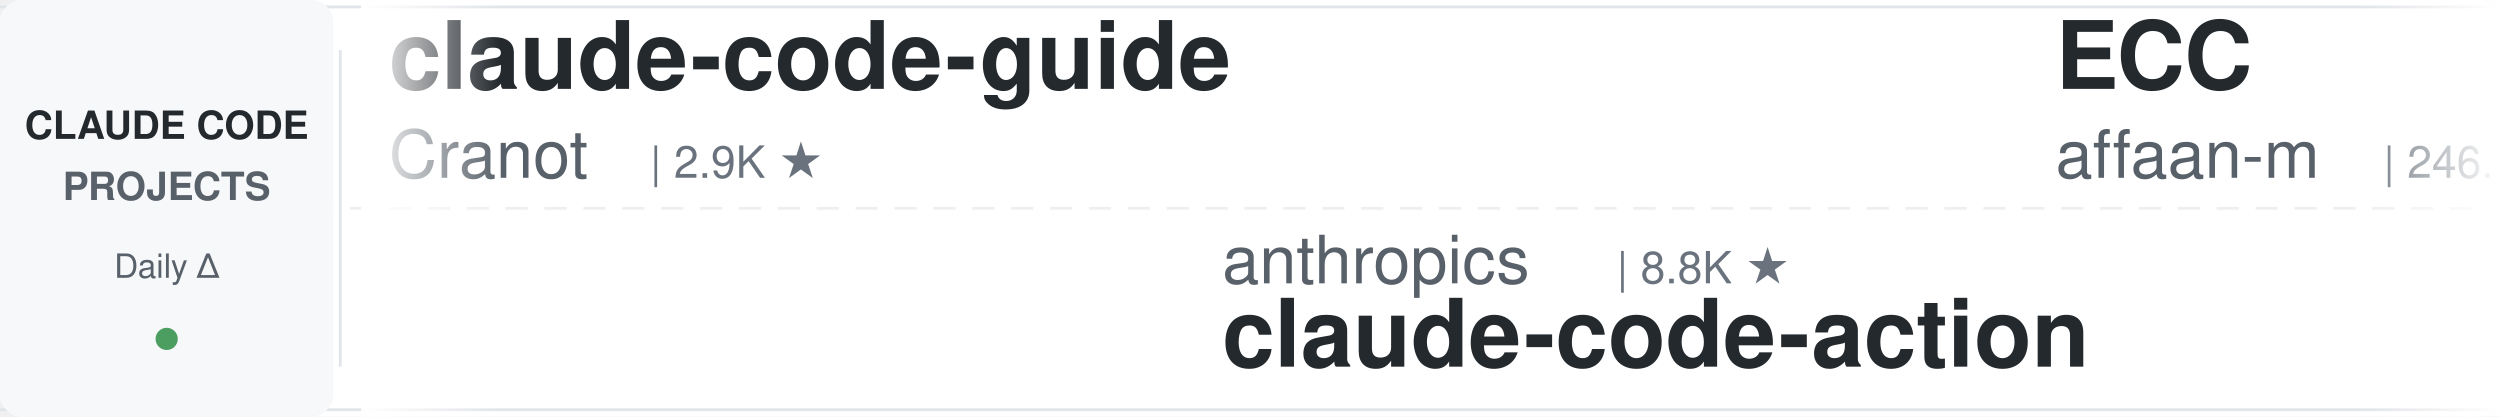
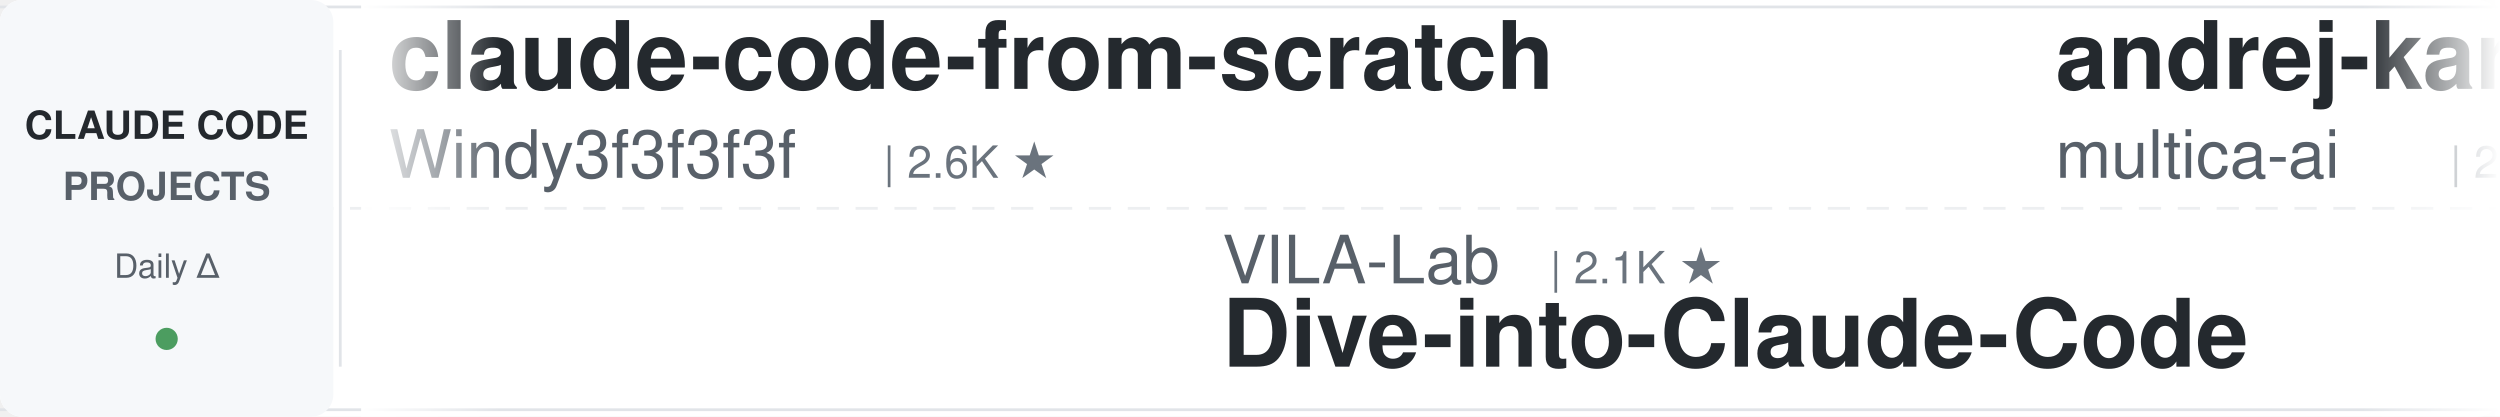
<svg xmlns="http://www.w3.org/2000/svg" width="900" height="150">
  <defs>
    <linearGradient id="leftFade" x1="0%" y1="0%" x2="100%" y2="0%">
      <stop offset="0%" style="stop-color:#ffffff;stop-opacity:1" />
      <stop offset="100%" style="stop-color:#ffffff;stop-opacity:0" />
    </linearGradient>
    <linearGradient id="rightFade" x1="0%" y1="0%" x2="100%" y2="0%">
      <stop offset="0%" style="stop-color:#ffffff;stop-opacity:0" />
      <stop offset="100%" style="stop-color:#ffffff;stop-opacity:1" />
    </linearGradient>
  </defs>
  <rect width="900" height="150" fill="#ffffff" rx="8" />
  <rect x="0" y="2" width="900" height="1" fill="#e1e4e8" />
  <rect x="0" y="147" width="900" height="1" fill="#e1e4e8" />
  <line x1="0" y1="75" x2="900" y2="75" stroke="#e1e4e8" stroke-width="1" stroke-dasharray="8 6" opacity="0.6" />
  <rect x="0" y="0" width="120" height="150" fill="#f6f8fa" rx="8" />
  <text x="60" y="50" font-family="-apple-system, BlinkMacSystemFont, 'Segoe UI', Helvetica, Arial, sans-serif" font-size="14" font-weight="600" fill="#24292e" text-anchor="middle">CLAUDE CODE</text>
  <text x="60" y="72" font-family="-apple-system, BlinkMacSystemFont, 'Segoe UI', Helvetica, Arial, sans-serif" font-size="14" font-weight="600" fill="#586069" text-anchor="middle">PROJECTS</text>
  <text x="60" y="100" font-family="-apple-system, BlinkMacSystemFont, 'Segoe UI', Helvetica, Arial, sans-serif" font-size="12" font-weight="500" fill="#586069" text-anchor="middle">Daily Δ</text>
  <circle cx="60" cy="122" r="4" fill="#22863a" opacity="0.8" />
  <rect x="122" y="18" width="1" height="114" fill="#e1e4e8" />
  <clipPath id="tickerClip">
    <rect x="130" y="0" width="770" height="150" />
  </clipPath>
  <g clip-path="url(#tickerClip)">
    <g id="tickerItems">
      <animateTransform attributeName="transform" attributeType="XML" type="translate" from="0 0" to="-3000 0" dur="54s" repeatCount="indefinite" />
      <g transform="translate(0, 0)">
-         <text x="140" y="32" font-family="-apple-system, BlinkMacSystemFont, 'Segoe UI', Helvetica, Arial, sans-serif" font-size="34" font-weight="600" fill="#24292e">claude-code-guide</text>
-         <text x="140" y="64" font-family="-apple-system, BlinkMacSystemFont, 'Segoe UI', Helvetica, Arial, sans-serif" font-size="24" font-weight="400" fill="#586069">Cranot</text>
-         <text x="234" y="64" font-family="-apple-system, BlinkMacSystemFont, 'Segoe UI', Helvetica, Arial, sans-serif" font-size="16" font-weight="500" fill="#6a737d">| 2.9K ★</text>
+         <text x="140" y="32" font-family="-apple-system, BlinkMacSystemFont, 'Segoe UI', Helvetica, Arial, sans-serif" font-size="34" font-weight="600" fill="#24292e">claude-code-from-scratch</text>
+         <text x="140" y="64" font-family="-apple-system, BlinkMacSystemFont, 'Segoe UI', Helvetica, Arial, sans-serif" font-size="24" font-weight="400" fill="#586069">Windy3f3f3f3f</text>
+         <text x="318" y="64" font-family="-apple-system, BlinkMacSystemFont, 'Segoe UI', Helvetica, Arial, sans-serif" font-size="16" font-weight="500" fill="#6a737d">| 2.6K ★</text>
      </g>
      <g transform="translate(300, 0)">
-         <text x="140" y="102" font-family="-apple-system, BlinkMacSystemFont, 'Segoe UI', Helvetica, Arial, sans-serif" font-size="24" font-weight="400" fill="#586069">anthropics</text>
-         <text x="282" y="102" font-family="-apple-system, BlinkMacSystemFont, 'Segoe UI', Helvetica, Arial, sans-serif" font-size="16" font-weight="500" fill="#6a737d">| 8.8K ★</text>
-         <text x="140" y="132" font-family="-apple-system, BlinkMacSystemFont, 'Segoe UI', Helvetica, Arial, sans-serif" font-size="34" font-weight="600" fill="#24292e">claude-code-action</text>
+         <text x="140" y="102" font-family="-apple-system, BlinkMacSystemFont, 'Segoe UI', Helvetica, Arial, sans-serif" font-size="24" font-weight="400" fill="#586069">VILA-Lab</text>
+         <text x="258" y="102" font-family="-apple-system, BlinkMacSystemFont, 'Segoe UI', Helvetica, Arial, sans-serif" font-size="16" font-weight="500" fill="#6a737d">| 2.1K ★</text>
+         <text x="140" y="132" font-family="-apple-system, BlinkMacSystemFont, 'Segoe UI', Helvetica, Arial, sans-serif" font-size="34" font-weight="600" fill="#24292e">Dive-into-Claude-Code</text>
      </g>
      <g transform="translate(600, 0)">
+         <text x="140" y="32" font-family="-apple-system, BlinkMacSystemFont, 'Segoe UI', Helvetica, Arial, sans-serif" font-size="34" font-weight="600" fill="#24292e">andrej-karpathy-skills</text>
+         <text x="140" y="64" font-family="-apple-system, BlinkMacSystemFont, 'Segoe UI', Helvetica, Arial, sans-serif" font-size="24" font-weight="400" fill="#586069">multica-ai</text>
+         <text x="282" y="64" font-family="-apple-system, BlinkMacSystemFont, 'Segoe UI', Helvetica, Arial, sans-serif" font-size="16" font-weight="500" fill="#6a737d">| 209.6K ★</text>
+       </g>
+       <g transform="translate(900, 0)">
+         <text x="140" y="102" font-family="-apple-system, BlinkMacSystemFont, 'Segoe UI', Helvetica, Arial, sans-serif" font-size="24" font-weight="400" fill="#586069">musistudio</text>
+         <text x="282" y="102" font-family="-apple-system, BlinkMacSystemFont, 'Segoe UI', Helvetica, Arial, sans-serif" font-size="16" font-weight="500" fill="#6a737d">| 37.0K ★</text>
+         <text x="140" y="132" font-family="-apple-system, BlinkMacSystemFont, 'Segoe UI', Helvetica, Arial, sans-serif" font-size="34" font-weight="600" fill="#24292e">claude-code-router</text>
+       </g>
+       <g transform="translate(1200, 0)">
+         <text x="140" y="32" font-family="-apple-system, BlinkMacSystemFont, 'Segoe UI', Helvetica, Arial, sans-serif" font-size="34" font-weight="600" fill="#24292e">ClaudeCodeAgents</text>
+         <text x="140" y="64" font-family="-apple-system, BlinkMacSystemFont, 'Segoe UI', Helvetica, Arial, sans-serif" font-size="24" font-weight="400" fill="#586069">darcyegb</text>
+         <text x="258" y="64" font-family="-apple-system, BlinkMacSystemFont, 'Segoe UI', Helvetica, Arial, sans-serif" font-size="16" font-weight="500" fill="#6a737d">| 759 ★</text>
+       </g>
+       <g transform="translate(1500, 0)">
+         <text x="140" y="102" font-family="-apple-system, BlinkMacSystemFont, 'Segoe UI', Helvetica, Arial, sans-serif" font-size="24" font-weight="400" fill="#586069">ding113</text>
+         <text x="246" y="102" font-family="-apple-system, BlinkMacSystemFont, 'Segoe UI', Helvetica, Arial, sans-serif" font-size="16" font-weight="500" fill="#6a737d">| 3.3K ★</text>
+         <text x="140" y="132" font-family="-apple-system, BlinkMacSystemFont, 'Segoe UI', Helvetica, Arial, sans-serif" font-size="34" font-weight="600" fill="#24292e">claude-code-hub</text>
+       </g>
+       <g transform="translate(1800, 0)">
+         <text x="140" y="32" font-family="-apple-system, BlinkMacSystemFont, 'Segoe UI', Helvetica, Arial, sans-serif" font-size="34" font-weight="600" fill="#24292e">arcads-claude-code</text>
+         <text x="140" y="64" font-family="-apple-system, BlinkMacSystemFont, 'Segoe UI', Helvetica, Arial, sans-serif" font-size="24" font-weight="400" fill="#586069">krusemediallc</text>
+         <text x="318" y="64" font-family="-apple-system, BlinkMacSystemFont, 'Segoe UI', Helvetica, Arial, sans-serif" font-size="16" font-weight="500" fill="#6a737d">| 1.5K ★</text>
+       </g>
+       <g transform="translate(2100, 0)">
+         <text x="140" y="102" font-family="-apple-system, BlinkMacSystemFont, 'Segoe UI', Helvetica, Arial, sans-serif" font-size="24" font-weight="400" fill="#586069">Pimzino</text>
+         <text x="246" y="102" font-family="-apple-system, BlinkMacSystemFont, 'Segoe UI', Helvetica, Arial, sans-serif" font-size="16" font-weight="500" fill="#6a737d">| 3.9K ★</text>
+         <text x="140" y="132" font-family="-apple-system, BlinkMacSystemFont, 'Segoe UI', Helvetica, Arial, sans-serif" font-size="34" font-weight="600" fill="#24292e">claude-code-spec-workflo...</text>
+       </g>
+       <g transform="translate(2400, 0)">
        <text x="140" y="32" font-family="-apple-system, BlinkMacSystemFont, 'Segoe UI', Helvetica, Arial, sans-serif" font-size="34" font-weight="600" fill="#24292e">ECC</text>
        <text x="140" y="64" font-family="-apple-system, BlinkMacSystemFont, 'Segoe UI', Helvetica, Arial, sans-serif" font-size="24" font-weight="400" fill="#586069">affaan-m</text>
-         <text x="258" y="64" font-family="-apple-system, BlinkMacSystemFont, 'Segoe UI', Helvetica, Arial, sans-serif" font-size="16" font-weight="500" fill="#6a737d">| 246.1K ★</text>
-       </g>
-       <g transform="translate(900, 0)">
-         <text x="140" y="102" font-family="-apple-system, BlinkMacSystemFont, 'Segoe UI', Helvetica, Arial, sans-serif" font-size="24" font-weight="400" fill="#586069">fuergaosi233</text>
-         <text x="306" y="102" font-family="-apple-system, BlinkMacSystemFont, 'Segoe UI', Helvetica, Arial, sans-serif" font-size="16" font-weight="500" fill="#6a737d">| 2.8K ★</text>
-         <text x="140" y="132" font-family="-apple-system, BlinkMacSystemFont, 'Segoe UI', Helvetica, Arial, sans-serif" font-size="34" font-weight="600" fill="#24292e">claude-code-proxy</text>
-       </g>
-       <g transform="translate(1200, 0)">
-         <text x="140" y="32" font-family="-apple-system, BlinkMacSystemFont, 'Segoe UI', Helvetica, Arial, sans-serif" font-size="34" font-weight="600" fill="#24292e">claude-code-source</text>
-         <text x="140" y="64" font-family="-apple-system, BlinkMacSystemFont, 'Segoe UI', Helvetica, Arial, sans-serif" font-size="24" font-weight="400" fill="#586069">AprilNEA</text>
-         <text x="258" y="64" font-family="-apple-system, BlinkMacSystemFont, 'Segoe UI', Helvetica, Arial, sans-serif" font-size="16" font-weight="500" fill="#6a737d">| 392 ★</text>
-       </g>
-       <g transform="translate(1500, 0)">
-         <text x="140" y="102" font-family="-apple-system, BlinkMacSystemFont, 'Segoe UI', Helvetica, Arial, sans-serif" font-size="24" font-weight="400" fill="#586069">asgeirtj</text>
-         <text x="258" y="102" font-family="-apple-system, BlinkMacSystemFont, 'Segoe UI', Helvetica, Arial, sans-serif" font-size="16" font-weight="500" fill="#6a737d">| 64.0K ★</text>
-         <text x="140" y="132" font-family="-apple-system, BlinkMacSystemFont, 'Segoe UI', Helvetica, Arial, sans-serif" font-size="34" font-weight="600" fill="#24292e">system_prompts_leaks</text>
-       </g>
-       <g transform="translate(1800, 0)">
-         <text x="140" y="32" font-family="-apple-system, BlinkMacSystemFont, 'Segoe UI', Helvetica, Arial, sans-serif" font-size="34" font-weight="600" fill="#24292e">claude-code-source-build</text>
-         <text x="140" y="64" font-family="-apple-system, BlinkMacSystemFont, 'Segoe UI', Helvetica, Arial, sans-serif" font-size="24" font-weight="400" fill="#586069">andrew-kramer-inno</text>
-         <text x="378" y="64" font-family="-apple-system, BlinkMacSystemFont, 'Segoe UI', Helvetica, Arial, sans-serif" font-size="16" font-weight="500" fill="#6a737d">| 596 ★</text>
-       </g>
-       <g transform="translate(2100, 0)">
-         <text x="140" y="102" font-family="-apple-system, BlinkMacSystemFont, 'Segoe UI', Helvetica, Arial, sans-serif" font-size="24" font-weight="400" fill="#586069">VoltAgent</text>
-         <text x="270" y="102" font-family="-apple-system, BlinkMacSystemFont, 'Segoe UI', Helvetica, Arial, sans-serif" font-size="16" font-weight="500" fill="#6a737d">| 24.8K ★</text>
-         <text x="140" y="132" font-family="-apple-system, BlinkMacSystemFont, 'Segoe UI', Helvetica, Arial, sans-serif" font-size="34" font-weight="600" fill="#24292e">awesome-claude-code-suba...</text>
-       </g>
-       <g transform="translate(2400, 0)">
-         <text x="140" y="32" font-family="-apple-system, BlinkMacSystemFont, 'Segoe UI', Helvetica, Arial, sans-serif" font-size="34" font-weight="600" fill="#24292e">claude-code-infrastructu...</text>
-         <text x="140" y="64" font-family="-apple-system, BlinkMacSystemFont, 'Segoe UI', Helvetica, Arial, sans-serif" font-size="24" font-weight="400" fill="#586069">diet103</text>
-         <text x="246" y="64" font-family="-apple-system, BlinkMacSystemFont, 'Segoe UI', Helvetica, Arial, sans-serif" font-size="16" font-weight="500" fill="#6a737d">| 10.0K ★</text>
+         <text x="258" y="64" font-family="-apple-system, BlinkMacSystemFont, 'Segoe UI', Helvetica, Arial, sans-serif" font-size="16" font-weight="500" fill="#6a737d">| 246.2K ★</text>
      </g>
      <g transform="translate(2700, 0)">
-         <text x="140" y="102" font-family="-apple-system, BlinkMacSystemFont, 'Segoe UI', Helvetica, Arial, sans-serif" font-size="24" font-weight="400" fill="#586069">alejandrobalderas</text>
-         <text x="366" y="102" font-family="-apple-system, BlinkMacSystemFont, 'Segoe UI', Helvetica, Arial, sans-serif" font-size="16" font-weight="500" fill="#6a737d">| 2.8K ★</text>
-         <text x="140" y="132" font-family="-apple-system, BlinkMacSystemFont, 'Segoe UI', Helvetica, Arial, sans-serif" font-size="34" font-weight="600" fill="#24292e">claude-code-from-source</text>
+         <text x="140" y="102" font-family="-apple-system, BlinkMacSystemFont, 'Segoe UI', Helvetica, Arial, sans-serif" font-size="24" font-weight="400" fill="#586069">ponponon</text>
+         <text x="258" y="102" font-family="-apple-system, BlinkMacSystemFont, 'Segoe UI', Helvetica, Arial, sans-serif" font-size="16" font-weight="500" fill="#6a737d">| 2.3K ★</text>
+         <text x="140" y="132" font-family="-apple-system, BlinkMacSystemFont, 'Segoe UI', Helvetica, Arial, sans-serif" font-size="34" font-weight="600" fill="#24292e">claude_code_src</text>
      </g>
      <g transform="translate(3000, 0)">
-         <text x="140" y="32" font-family="-apple-system, BlinkMacSystemFont, 'Segoe UI', Helvetica, Arial, sans-serif" font-size="34" font-weight="600" fill="#24292e">claude-code-guide</text>
-         <text x="140" y="64" font-family="-apple-system, BlinkMacSystemFont, 'Segoe UI', Helvetica, Arial, sans-serif" font-size="24" font-weight="400" fill="#586069">Cranot</text>
-         <text x="234" y="64" font-family="-apple-system, BlinkMacSystemFont, 'Segoe UI', Helvetica, Arial, sans-serif" font-size="16" font-weight="500" fill="#6a737d">| 2.9K ★</text>
+         <text x="140" y="32" font-family="-apple-system, BlinkMacSystemFont, 'Segoe UI', Helvetica, Arial, sans-serif" font-size="34" font-weight="600" fill="#24292e">claude-code-from-scratch</text>
+         <text x="140" y="64" font-family="-apple-system, BlinkMacSystemFont, 'Segoe UI', Helvetica, Arial, sans-serif" font-size="24" font-weight="400" fill="#586069">Windy3f3f3f3f</text>
+         <text x="318" y="64" font-family="-apple-system, BlinkMacSystemFont, 'Segoe UI', Helvetica, Arial, sans-serif" font-size="16" font-weight="500" fill="#6a737d">| 2.6K ★</text>
      </g>
      <g transform="translate(3300, 0)">
-         <text x="140" y="102" font-family="-apple-system, BlinkMacSystemFont, 'Segoe UI', Helvetica, Arial, sans-serif" font-size="24" font-weight="400" fill="#586069">anthropics</text>
-         <text x="282" y="102" font-family="-apple-system, BlinkMacSystemFont, 'Segoe UI', Helvetica, Arial, sans-serif" font-size="16" font-weight="500" fill="#6a737d">| 8.8K ★</text>
-         <text x="140" y="132" font-family="-apple-system, BlinkMacSystemFont, 'Segoe UI', Helvetica, Arial, sans-serif" font-size="34" font-weight="600" fill="#24292e">claude-code-action</text>
+         <text x="140" y="102" font-family="-apple-system, BlinkMacSystemFont, 'Segoe UI', Helvetica, Arial, sans-serif" font-size="24" font-weight="400" fill="#586069">VILA-Lab</text>
+         <text x="258" y="102" font-family="-apple-system, BlinkMacSystemFont, 'Segoe UI', Helvetica, Arial, sans-serif" font-size="16" font-weight="500" fill="#6a737d">| 2.1K ★</text>
+         <text x="140" y="132" font-family="-apple-system, BlinkMacSystemFont, 'Segoe UI', Helvetica, Arial, sans-serif" font-size="34" font-weight="600" fill="#24292e">Dive-into-Claude-Code</text>
      </g>
      <g transform="translate(3600, 0)">
-         <text x="140" y="32" font-family="-apple-system, BlinkMacSystemFont, 'Segoe UI', Helvetica, Arial, sans-serif" font-size="34" font-weight="600" fill="#24292e">ECC</text>
-         <text x="140" y="64" font-family="-apple-system, BlinkMacSystemFont, 'Segoe UI', Helvetica, Arial, sans-serif" font-size="24" font-weight="400" fill="#586069">affaan-m</text>
-         <text x="258" y="64" font-family="-apple-system, BlinkMacSystemFont, 'Segoe UI', Helvetica, Arial, sans-serif" font-size="16" font-weight="500" fill="#6a737d">| 246.1K ★</text>
+         <text x="140" y="32" font-family="-apple-system, BlinkMacSystemFont, 'Segoe UI', Helvetica, Arial, sans-serif" font-size="34" font-weight="600" fill="#24292e">andrej-karpathy-skills</text>
+         <text x="140" y="64" font-family="-apple-system, BlinkMacSystemFont, 'Segoe UI', Helvetica, Arial, sans-serif" font-size="24" font-weight="400" fill="#586069">multica-ai</text>
+         <text x="282" y="64" font-family="-apple-system, BlinkMacSystemFont, 'Segoe UI', Helvetica, Arial, sans-serif" font-size="16" font-weight="500" fill="#6a737d">| 209.6K ★</text>
      </g>
      <g transform="translate(3900, 0)">
-         <text x="140" y="102" font-family="-apple-system, BlinkMacSystemFont, 'Segoe UI', Helvetica, Arial, sans-serif" font-size="24" font-weight="400" fill="#586069">fuergaosi233</text>
-         <text x="306" y="102" font-family="-apple-system, BlinkMacSystemFont, 'Segoe UI', Helvetica, Arial, sans-serif" font-size="16" font-weight="500" fill="#6a737d">| 2.8K ★</text>
-         <text x="140" y="132" font-family="-apple-system, BlinkMacSystemFont, 'Segoe UI', Helvetica, Arial, sans-serif" font-size="34" font-weight="600" fill="#24292e">claude-code-proxy</text>
+         <text x="140" y="102" font-family="-apple-system, BlinkMacSystemFont, 'Segoe UI', Helvetica, Arial, sans-serif" font-size="24" font-weight="400" fill="#586069">musistudio</text>
+         <text x="282" y="102" font-family="-apple-system, BlinkMacSystemFont, 'Segoe UI', Helvetica, Arial, sans-serif" font-size="16" font-weight="500" fill="#6a737d">| 37.0K ★</text>
+         <text x="140" y="132" font-family="-apple-system, BlinkMacSystemFont, 'Segoe UI', Helvetica, Arial, sans-serif" font-size="34" font-weight="600" fill="#24292e">claude-code-router</text>
      </g>
    </g>
  </g>
  <rect x="130" y="0" width="50" height="150" fill="url(#leftFade)" />
  <rect x="850" y="0" width="50" height="150" fill="url(#rightFade)" />
</svg>
